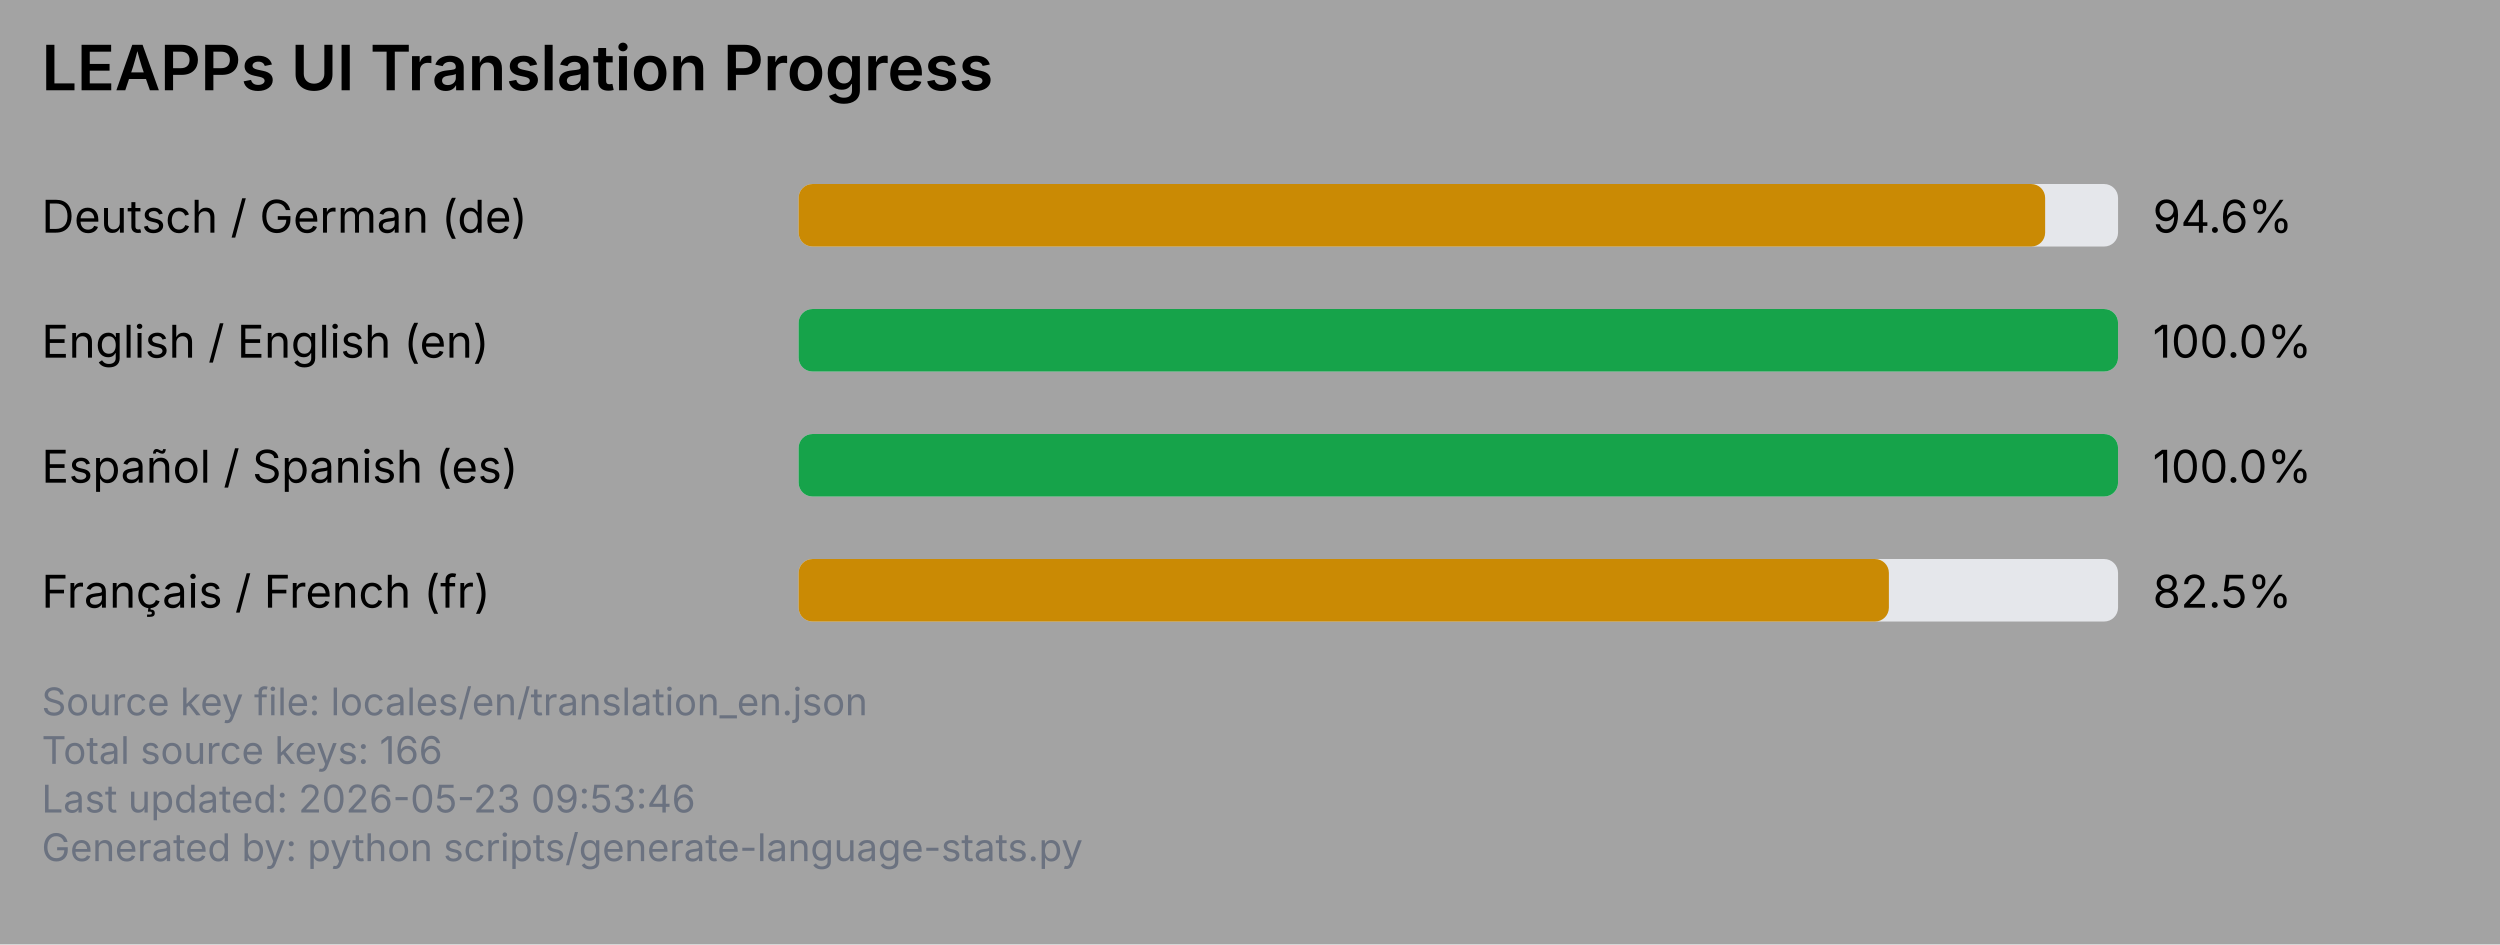
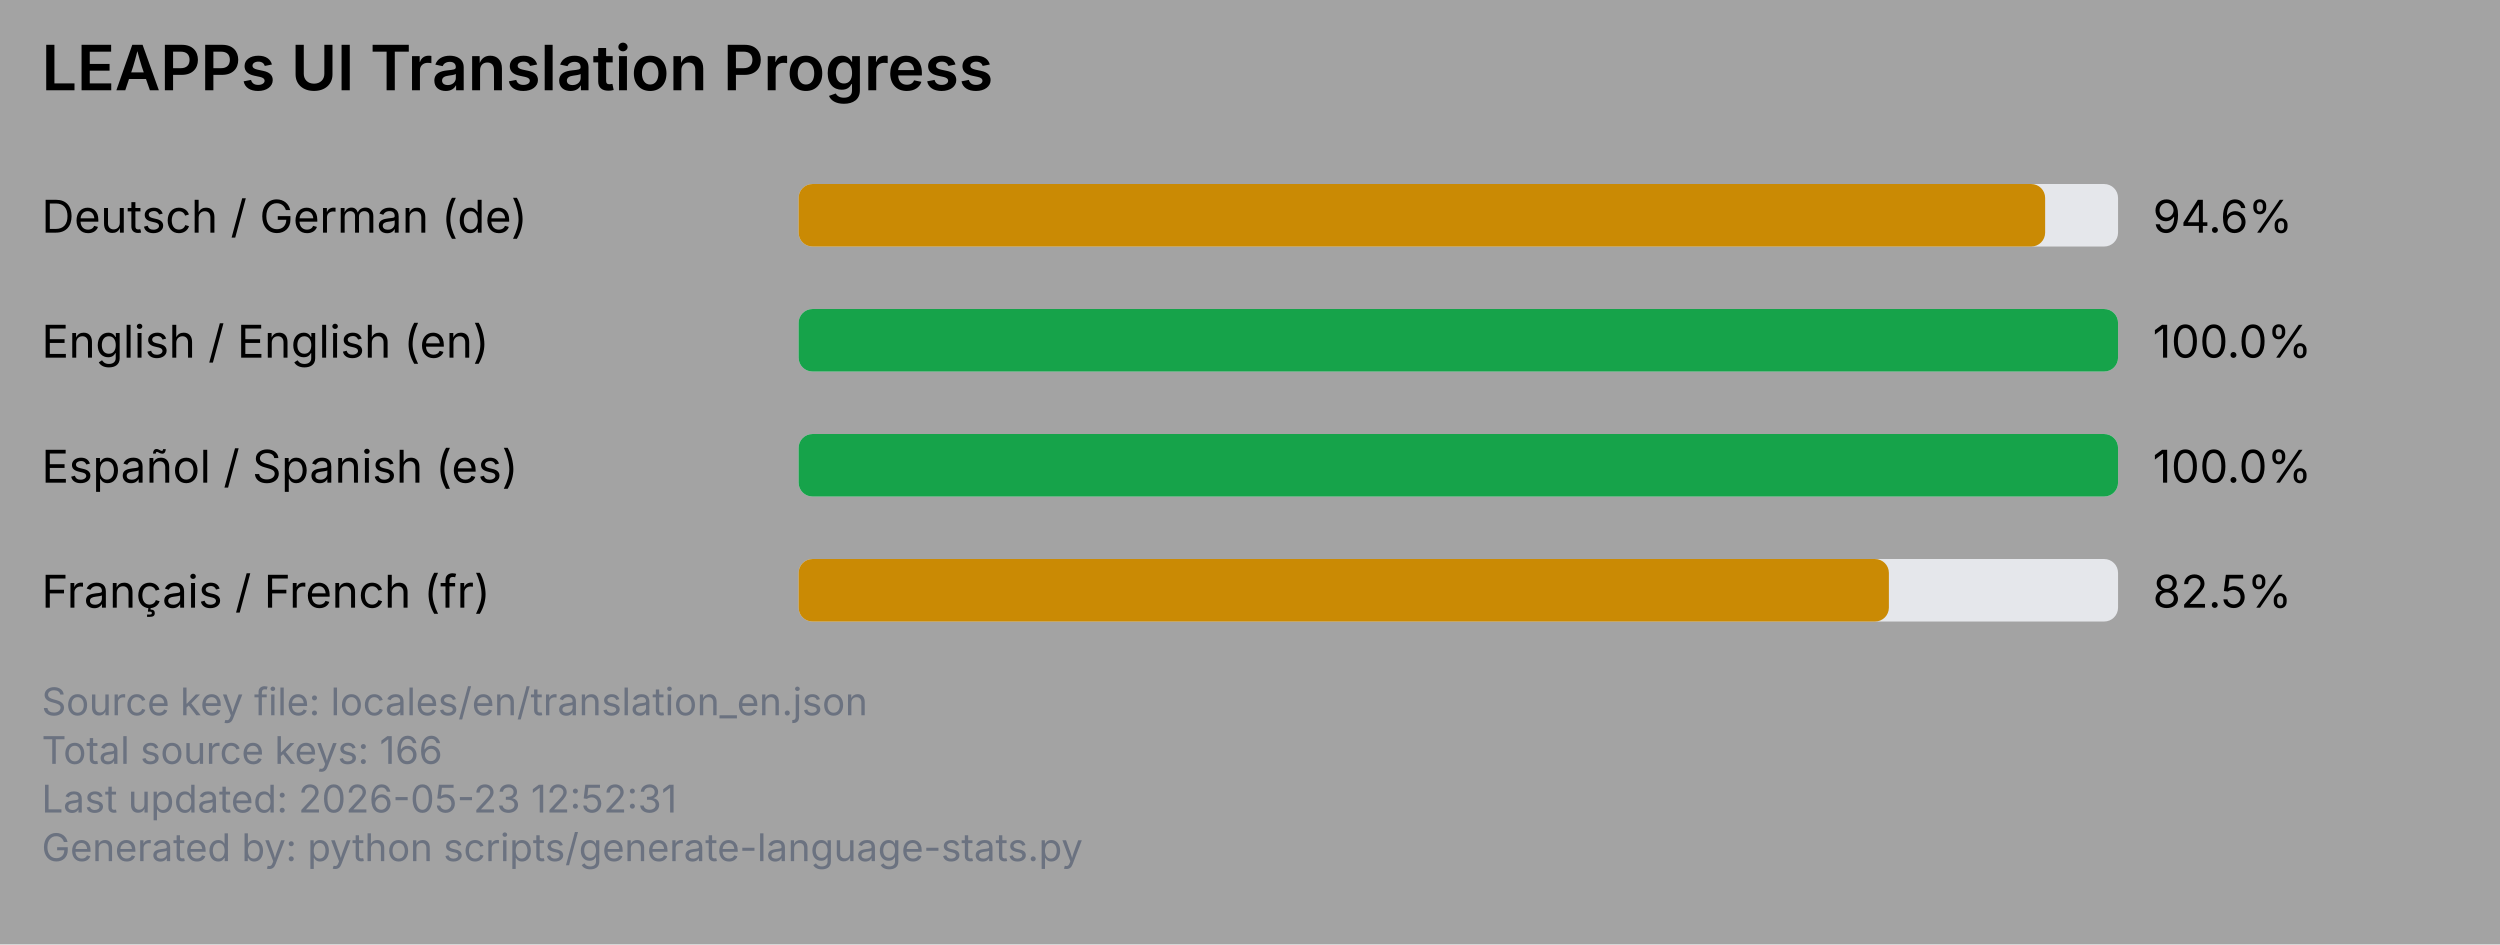
<svg xmlns="http://www.w3.org/2000/svg" viewBox="0 0 720 272" width="720" height="272">
  <rect x="0" y="0" width="720" height="272" fill="#a3a3a3" />
  <text x="12" y="26" font-family="system-ui, -apple-system, Segoe UI, sans-serif" font-size="18" font-weight="600" fill="#000000">LEAPPs UI Translation Progress</text>
  <text x="12" y="67" font-family="system-ui, -apple-system, Segoe UI, sans-serif" font-size="13" fill="#000000">Deutsch / German (de)</text>
  <rect x="230" y="53" width="380" height="18" rx="4" ry="4" fill="#e5e7eb" />
  <rect x="230" y="53" width="359" height="18" rx="4" ry="4" fill="#ca8a04" />
  <text x="620" y="67" font-family="system-ui, -apple-system, Segoe UI, sans-serif" font-size="13" fill="#000000">94.6%</text>
  <text x="12" y="103" font-family="system-ui, -apple-system, Segoe UI, sans-serif" font-size="13" fill="#000000">English / English (en)</text>
  <rect x="230" y="89" width="380" height="18" rx="4" ry="4" fill="#e5e7eb" />
  <rect x="230" y="89" width="380" height="18" rx="4" ry="4" fill="#16a34a" />
  <text x="620" y="103" font-family="system-ui, -apple-system, Segoe UI, sans-serif" font-size="13" fill="#000000">100.0%</text>
  <text x="12" y="139" font-family="system-ui, -apple-system, Segoe UI, sans-serif" font-size="13" fill="#000000">Español / Spanish (es)</text>
  <rect x="230" y="125" width="380" height="18" rx="4" ry="4" fill="#e5e7eb" />
  <rect x="230" y="125" width="380" height="18" rx="4" ry="4" fill="#16a34a" />
  <text x="620" y="139" font-family="system-ui, -apple-system, Segoe UI, sans-serif" font-size="13" fill="#000000">100.0%</text>
  <text x="12" y="175" font-family="system-ui, -apple-system, Segoe UI, sans-serif" font-size="13" fill="#000000">Français / French (fr)</text>
  <rect x="230" y="161" width="380" height="18" rx="4" ry="4" fill="#e5e7eb" />
  <rect x="230" y="161" width="314" height="18" rx="4" ry="4" fill="#ca8a04" />
  <text x="620" y="175" font-family="system-ui, -apple-system, Segoe UI, sans-serif" font-size="13" fill="#000000">82.5%</text>
  <text x="12" y="206" font-family="system-ui, -apple-system, Segoe UI, sans-serif" font-size="11" fill="#6b7280">Source key file: locales/en/translation_en.json</text>
  <text x="12" y="220" font-family="system-ui, -apple-system, Segoe UI, sans-serif" font-size="11" fill="#6b7280">Total source keys: 166</text>
-   <text x="12" y="234" font-family="system-ui, -apple-system, Segoe UI, sans-serif" font-size="11" fill="#6b7280">Last updated: 2026-05-23 09:53:46</text>
+   <text x="12" y="234" font-family="system-ui, -apple-system, Segoe UI, sans-serif" font-size="11" fill="#6b7280">Last updated: 2026-05-23 12:52:31</text>
  <text x="12" y="248" font-family="system-ui, -apple-system, Segoe UI, sans-serif" font-size="11" fill="#6b7280">Generated by: python scripts/generate-language-stats.py</text>
</svg>
